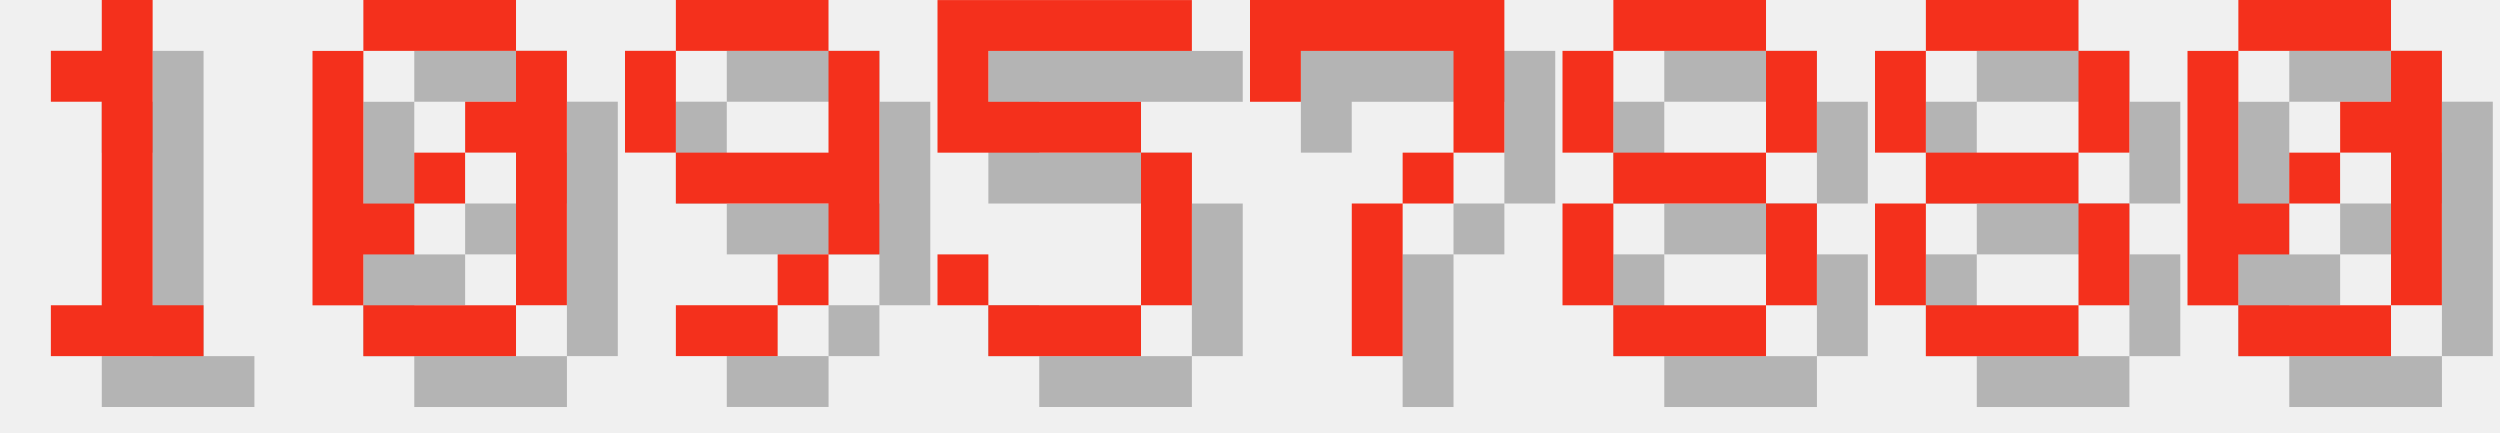
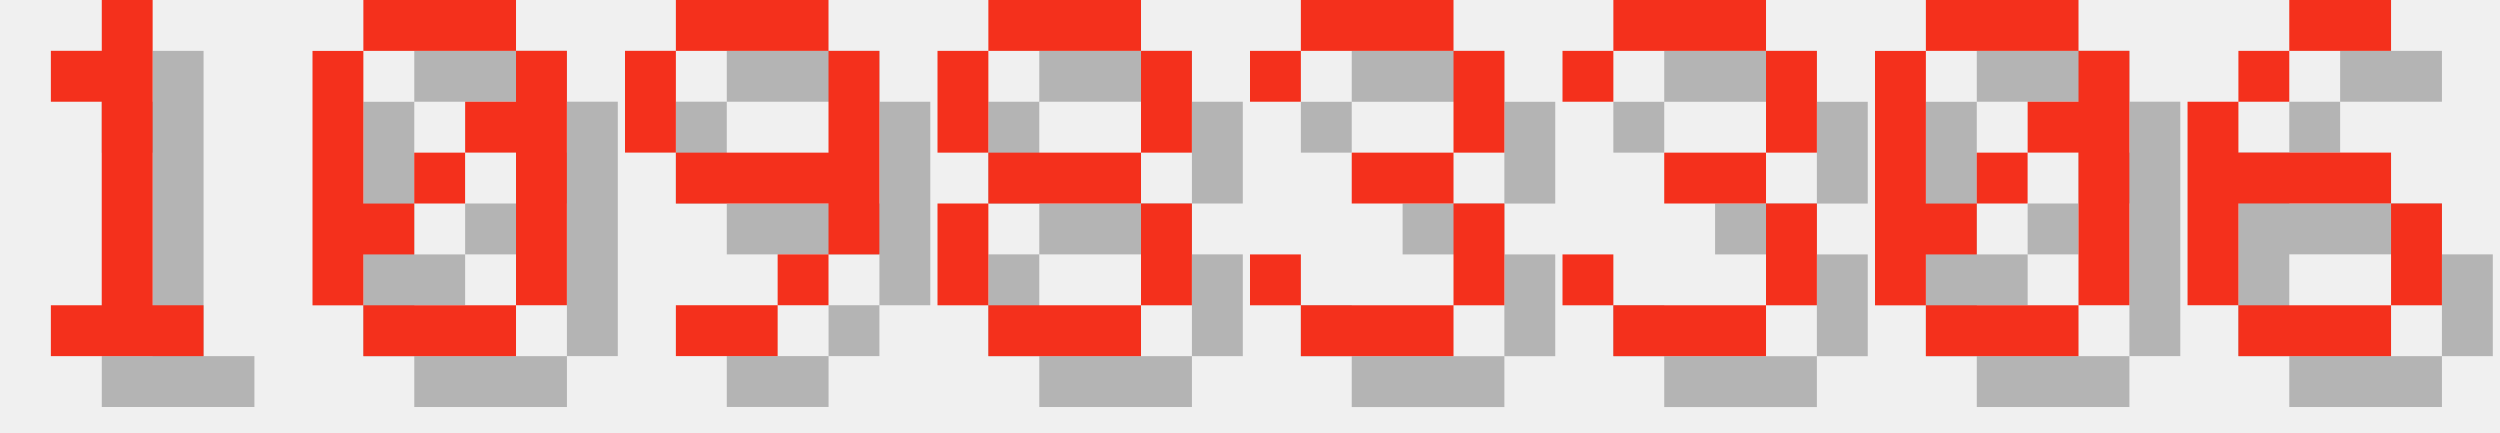
<svg xmlns="http://www.w3.org/2000/svg" version="1.1" width="208.0" height="36">
  <style>
        .text-foreground {
            fill: #F4301C;
        }
        .text-shadow {
            fill: #000000;
            fill-opacity: 0.25;
        }
    </style>
  <g class="digit" id="digit_1" transform="translate(0.0, 0), scale(4)">
    <path id="digit_1_shadow" class="text-shadow" d="m2.117 2.117v1.058h1.058v4.233h-1.058v1.058h3.175v-1.058h-1.058v-6.35h-1.058v1.058h-1.058z" fill-opacity=".5" style="paint-order:stroke fill markers" />
    <path id="digit_1_fg" class="text-foreground" d="m1.058 1.058v1.058h1.058v4.233h-1.058v1.058h3.175v-1.058h-1.058v-6.35h-1.058v1.058h-1.058z" fill="#fff" style="paint-order:stroke fill markers" />
  </g>
  <g class="digit" id="digit_0" transform="translate(26.0, 0), scale(4)">
    <path id="digit_0_shadow" class="text-shadow" d="m2.117 1.058v1.058h3.175v-1.058h-3.175zm3.175 1.058v1.058h-1.058v1.058h1.058v3.175h1.058v-5.292h-1.058zm0 5.292h-3.175v1.058h3.175v-1.058zm-3.175 0v-1.058h1.058v-1.058h-1.058v-3.175h-1.058v5.292h1.058zm1.058-2.117h1.058v-1.058h-1.058v1.058z" fill-opacity=".5" style="paint-order:stroke fill markers" />
    <path id="digit_0_fg" class="text-foreground" d="m1.058 0v1.058h3.175v-1.058h-3.175zm3.175 1.058v1.058h-1.058v1.058h1.058v3.175h1.058v-5.292h-1.058zm0 5.292h-3.175v1.058h3.175v-1.058zm-3.175 0v-1.058h1.058v-1.058h-1.058v-3.175h-1.058v5.292h1.058zm1.058-2.117h1.058v-1.058h-1.058v1.058z" fill="#fff" style="paint-order:stroke fill markers" />
  </g>
  <g class="digit" id="digit_9" transform="translate(52.0, 0), scale(4)">
    <path id="digit_9_shadow" class="text-shadow" d="m2.117 1.058v1.058h3.175v-1.058h-3.175zm3.175 1.058v2.117h-3.175v1.058h3.175v1.058h1.058v-4.233h-1.058zm0 4.233h-1.058v1.058h1.058v-1.058zm-1.058 1.058h-2.117v1.058h2.117v-1.058zm-2.117-3.175v-2.117h-1.058v2.117h1.058z" fill-opacity=".5" style="paint-order:stroke fill markers" />
    <path id="digit_9_fg" class="text-foreground" d="m1.058 0v1.058h3.175v-1.058h-3.175zm3.175 1.058v2.117h-3.175v1.058h3.175v1.058h1.058v-4.233h-1.058zm0 4.233h-1.058v1.058h1.058v-1.058zm-1.058 1.058h-2.117v1.058h2.117v-1.058zm-2.117-3.175v-2.117h-1.058v2.117h1.058z" fill="#fff" style="paint-order:stroke fill markers" />
  </g>
-   <g class="digit" id="digit_5" transform="translate(78.0, 0), scale(4)">
-     <path id="digit_5_shadow" class="text-shadow" d="m1.058 1.058v3.175h4.233v3.175h-3.175v-1.058h-1.058v1.058h1.058v1.058h3.175v-1.058h1.058v-3.175h-1.058v-1.058h-3.175v-1.058h4.233v-1.058h-5.292z" fill-opacity=".5" style="paint-order:stroke fill markers" />
-     <path id="digit_5_fg" class="text-foreground" d="m0 0v3.175h4.233v3.175h-3.175v-1.058h-1.058v1.058h1.058v1.058h3.175v-1.058h1.058v-3.175h-1.058v-1.058h-3.175v-1.058h4.233v-1.058h-5.292z" fill="#fff" style="paint-order:stroke fill markers" />
-   </g>
-   <g class="digit" id="digit_7" transform="translate(104.0, 0), scale(4)">
-     <path id="digit_7_shadow" class="text-shadow" d="m1.058 1.058 2e-6 2.117h1.058v-1.058h3.175v1.058l2e-7 1.058h-1.058v1.058h-1.058l4e-7 3.175 1.058 1e-7v-3.175h1.058v-1.058h1.058l5e-7 -1.058v-2.117z" fill-opacity=".5" style="paint-order:stroke fill markers" />
-     <path id="digit_7_fg" class="text-foreground" d="m0 0 2e-6 2.117h1.058v-1.058h3.175v1.058l2e-7 1.058h-1.058v1.058h-1.058l4e-7 3.175 1.058 1e-7v-3.175h1.058v-1.058h1.058l5e-7 -1.058v-2.117z" fill="#fff" style="paint-order:stroke fill markers" />
-   </g>
-   <g class="digit" id="digit_8" transform="translate(130.0, 0), scale(4)">
+   <g class="digit" id="digit_8" transform="translate(78.0, 0), scale(4)">
    <path id="digit_8_shadow" class="text-shadow" d="m2.117 1.058v1.058h3.175v-1.058h-3.175zm3.175 1.058v2.117h1.058v-2.117h-1.058zm0 2.117h-3.175v1.058h3.175v-1.058zm0 1.058v2.117h1.058v-2.117h-1.058zm0 2.117h-3.175v1.058h3.175v-1.058zm-3.175 0v-2.117h-1.058v2.117h1.058zm0-3.175v-2.117h-1.058v2.117h1.058z" fill-opacity=".5" style="paint-order:stroke fill markers" />
    <path id="digit_8_fg" class="text-foreground" d="m1.058 0v1.058h3.175v-1.058h-3.175zm3.175 1.058v2.117h1.058v-2.117h-1.058zm0 2.117h-3.175v1.058h3.175v-1.058zm0 1.058v2.117h1.058v-2.117h-1.058zm0 2.117h-3.175v1.058h3.175v-1.058zm-3.175 0v-2.117h-1.058v2.117h1.058zm0-3.175v-2.117h-1.058v2.117h1.058z" fill="#fff" style="paint-order:stroke fill markers" />
  </g>
-   <g class="digit" id="digit_8" transform="translate(156.0, 0), scale(4)">
-     <path id="digit_8_shadow" class="text-shadow" d="m2.117 1.058v1.058h3.175v-1.058h-3.175zm3.175 1.058v2.117h1.058v-2.117h-1.058zm0 2.117h-3.175v1.058h3.175v-1.058zm0 1.058v2.117h1.058v-2.117h-1.058zm0 2.117h-3.175v1.058h3.175v-1.058zm-3.175 0v-2.117h-1.058v2.117h1.058zm0-3.175v-2.117h-1.058v2.117h1.058z" fill-opacity=".5" style="paint-order:stroke fill markers" />
-     <path id="digit_8_fg" class="text-foreground" d="m1.058 0v1.058h3.175v-1.058h-3.175zm3.175 1.058v2.117h1.058v-2.117h-1.058zm0 2.117h-3.175v1.058h3.175v-1.058zm0 1.058v2.117h1.058v-2.117h-1.058zm0 2.117h-3.175v1.058h3.175v-1.058zm-3.175 0v-2.117h-1.058v2.117h1.058zm0-3.175v-2.117h-1.058v2.117h1.058z" fill="#fff" style="paint-order:stroke fill markers" />
+   <g class="digit" id="digit_3" transform="translate(104.0, 0), scale(4)">
+     <path id="digit_3_shadow" class="text-shadow" d="m1.058 2.117v1.058h1.058v-1.058h3.175v2.117h-2.117v1.058h2.117v2.117h-3.175v-1.058h-1.058v1.058h1.058v1.058h3.175v-1.058h1.058v-2.117h-1.058v-1.058h1.058v-2.117h-1.058v-1.058h-3.175v1.058h-1.058z" fill-opacity=".5" style="paint-order:stroke fill markers" />
+     <path id="digit_3_fg" class="text-foreground" d="m0 1.058v1.058h1.058v-1.058h3.175v2.117h-2.117v1.058h2.117v2.117h-3.175v-1.058h-1.058v1.058h1.058v1.058h3.175v-1.058h1.058v-2.117h-1.058v-1.058h1.058v-2.117h-1.058v-1.058h-3.175v1.058h-1.058z" fill="#fff" style="paint-order:stroke fill markers" />
  </g>
-   <g class="digit" id="digit_0" transform="translate(182.0, 0), scale(4)">
+   <g class="digit" id="digit_3" transform="translate(130.0, 0), scale(4)">
+     <path id="digit_3_shadow" class="text-shadow" d="m1.058 2.117v1.058h1.058v-1.058h3.175v2.117h-2.117v1.058h2.117v2.117h-3.175v-1.058h-1.058v1.058h1.058v1.058h3.175v-1.058h1.058v-2.117h-1.058v-1.058h1.058v-2.117h-1.058v-1.058h-3.175v1.058h-1.058z" fill-opacity=".5" style="paint-order:stroke fill markers" />
+     <path id="digit_3_fg" class="text-foreground" d="m0 1.058v1.058h1.058v-1.058h3.175v2.117h-2.117v1.058h2.117v2.117h-3.175v-1.058h-1.058v1.058h1.058v1.058h3.175v-1.058h1.058v-2.117h-1.058v-1.058h1.058v-2.117h-1.058v-1.058h-3.175v1.058h-1.058z" fill="#fff" style="paint-order:stroke fill markers" />
+   </g>
+   <g class="digit" id="digit_0" transform="translate(156.0, 0), scale(4)">
    <path id="digit_0_shadow" class="text-shadow" d="m2.117 1.058v1.058h3.175v-1.058h-3.175zm3.175 1.058v1.058h-1.058v1.058h1.058v3.175h1.058v-5.292h-1.058zm0 5.292h-3.175v1.058h3.175v-1.058zm-3.175 0v-1.058h1.058v-1.058h-1.058v-3.175h-1.058v5.292h1.058zm1.058-2.117h1.058v-1.058h-1.058v1.058z" fill-opacity=".5" style="paint-order:stroke fill markers" />
    <path id="digit_0_fg" class="text-foreground" d="m1.058 0v1.058h3.175v-1.058h-3.175zm3.175 1.058v1.058h-1.058v1.058h1.058v3.175h1.058v-5.292h-1.058zm0 5.292h-3.175v1.058h3.175v-1.058zm-3.175 0v-1.058h1.058v-1.058h-1.058v-3.175h-1.058v5.292h1.058zm1.058-2.117h1.058v-1.058h-1.058v1.058z" fill="#fff" style="paint-order:stroke fill markers" />
  </g>
+   <g class="digit" id="digit_6" transform="translate(182.0, 0), scale(4)">
+     <path id="digit_6_shadow" class="text-shadow" d="m3.175 1.058v1.058h2.117v-1.058h-2.117zm0 1.058h-1.058v1.058h1.058v-1.058zm-1.058 1.058h-1.058v4.233h1.058v-2.117h3.175v-1.058h-3.175v-1.058zm3.175 2.117v2.117h1.058v-2.117h-1.058zm0 2.117h-3.175v1.058h3.175v-1.058z" fill-opacity=".5" style="paint-order:stroke fill markers" />
+     <path id="digit_6_fg" class="text-foreground" d="m2.117 0v1.058h2.117v-1.058h-2.117zm0 1.058h-1.058v1.058h1.058v-1.058zm-1.058 1.058h-1.058v4.233h1.058v-2.117h3.175v-1.058h-3.175v-1.058zm3.175 2.117v2.117h1.058v-2.117h-1.058zm0 2.117h-3.175v1.058h3.175v-1.058z" fill="#fff" style="paint-order:stroke fill markers" />
+   </g>
</svg>
